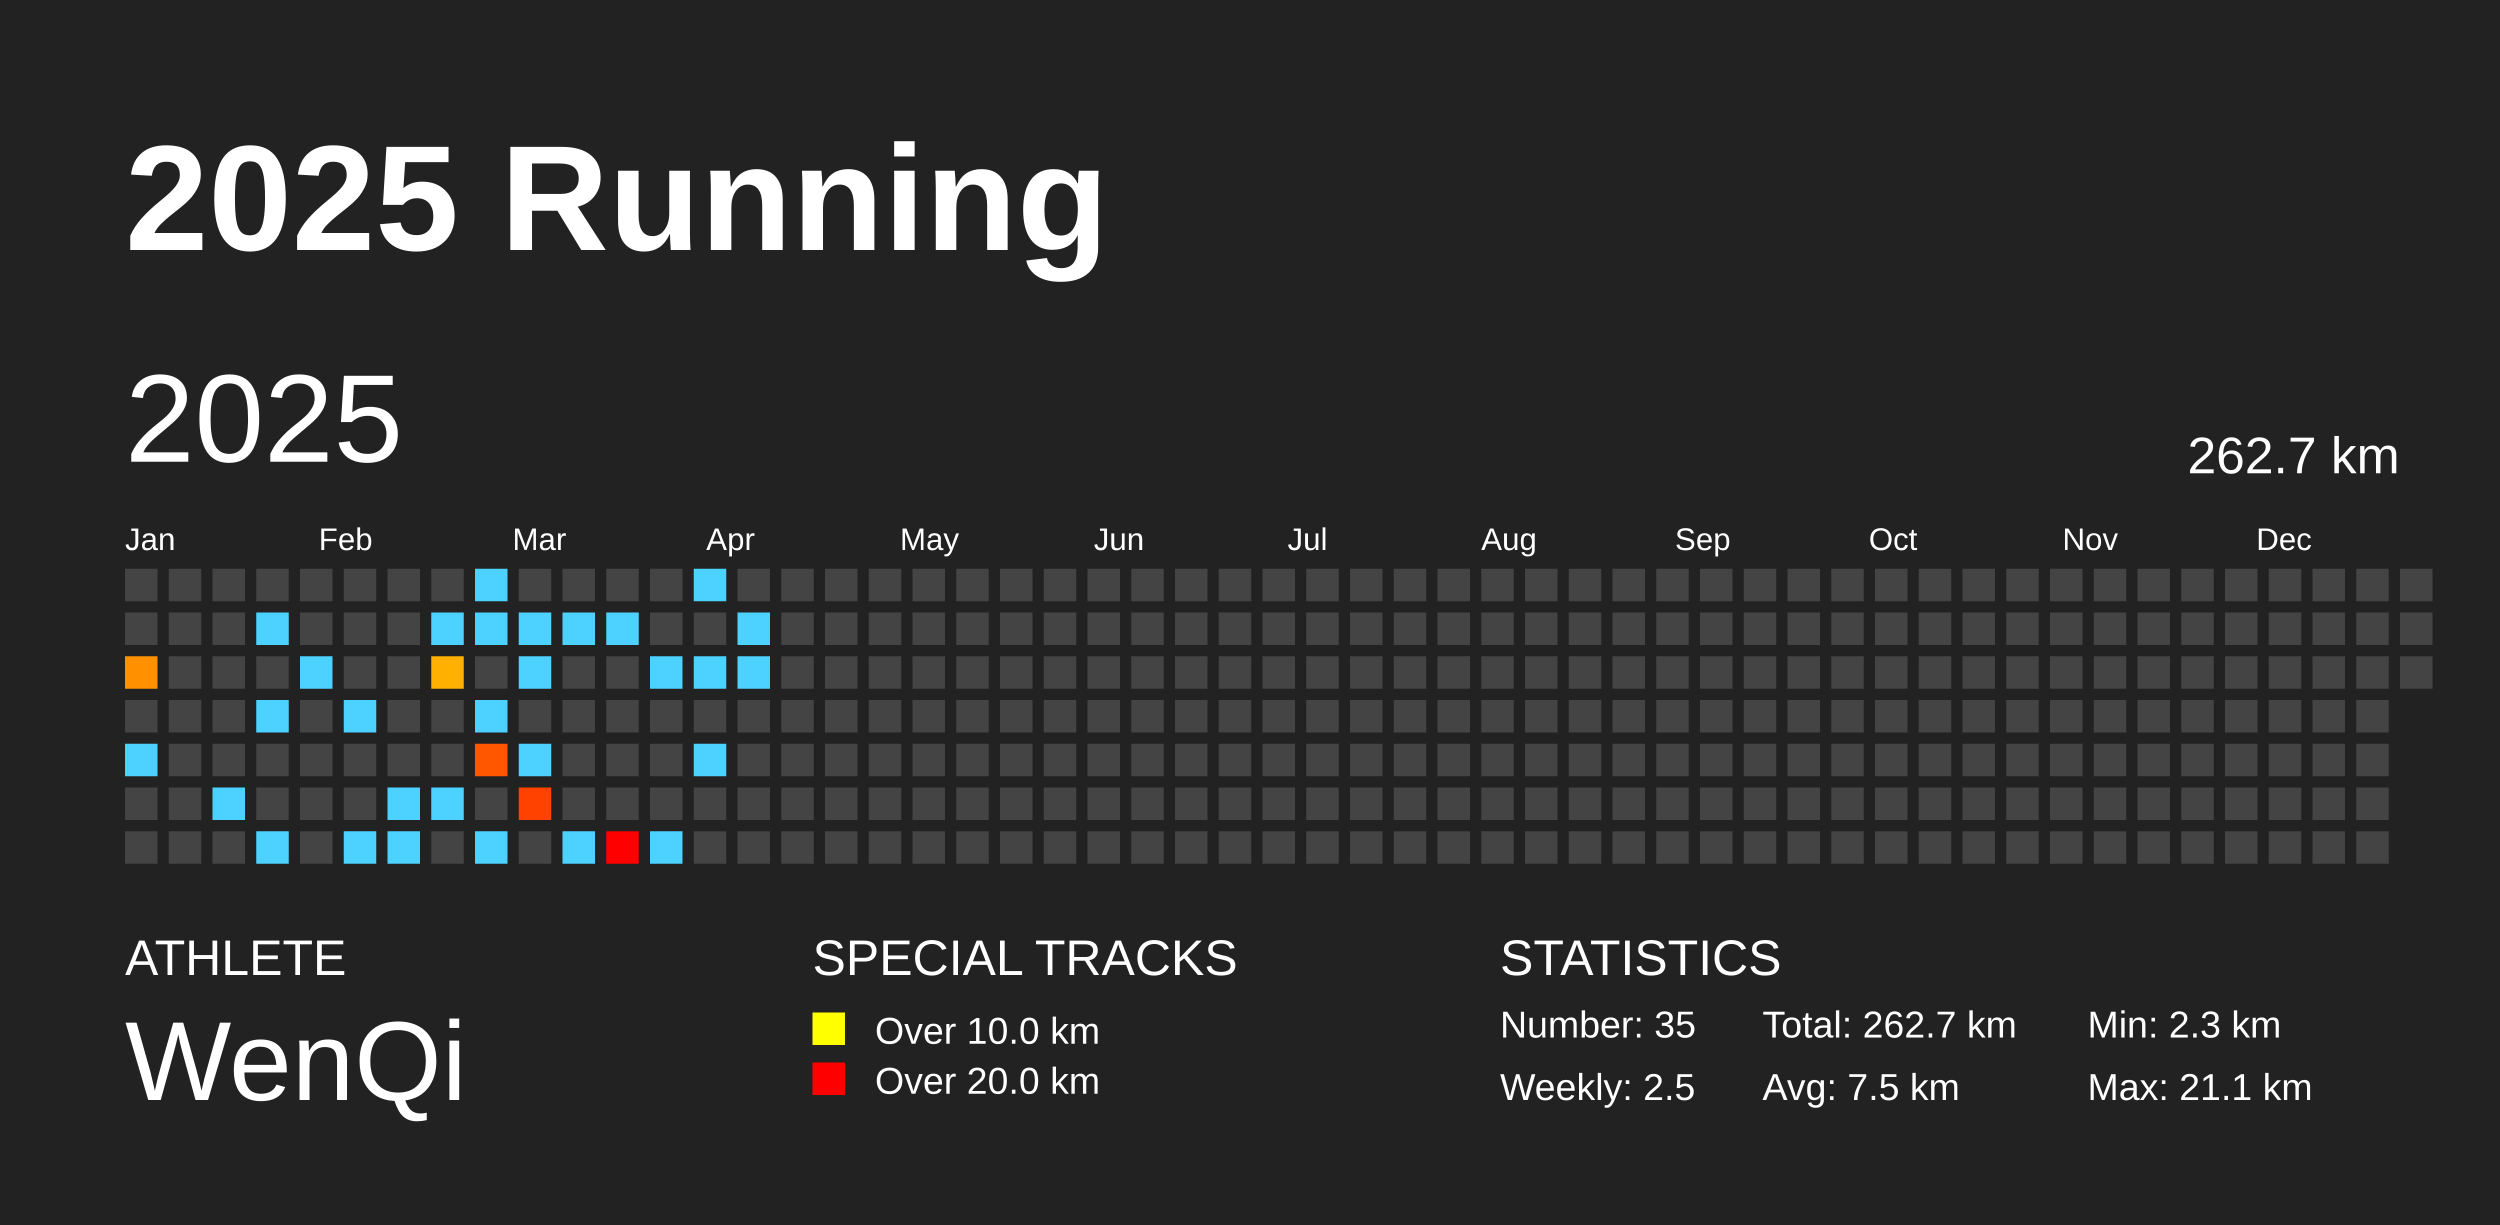
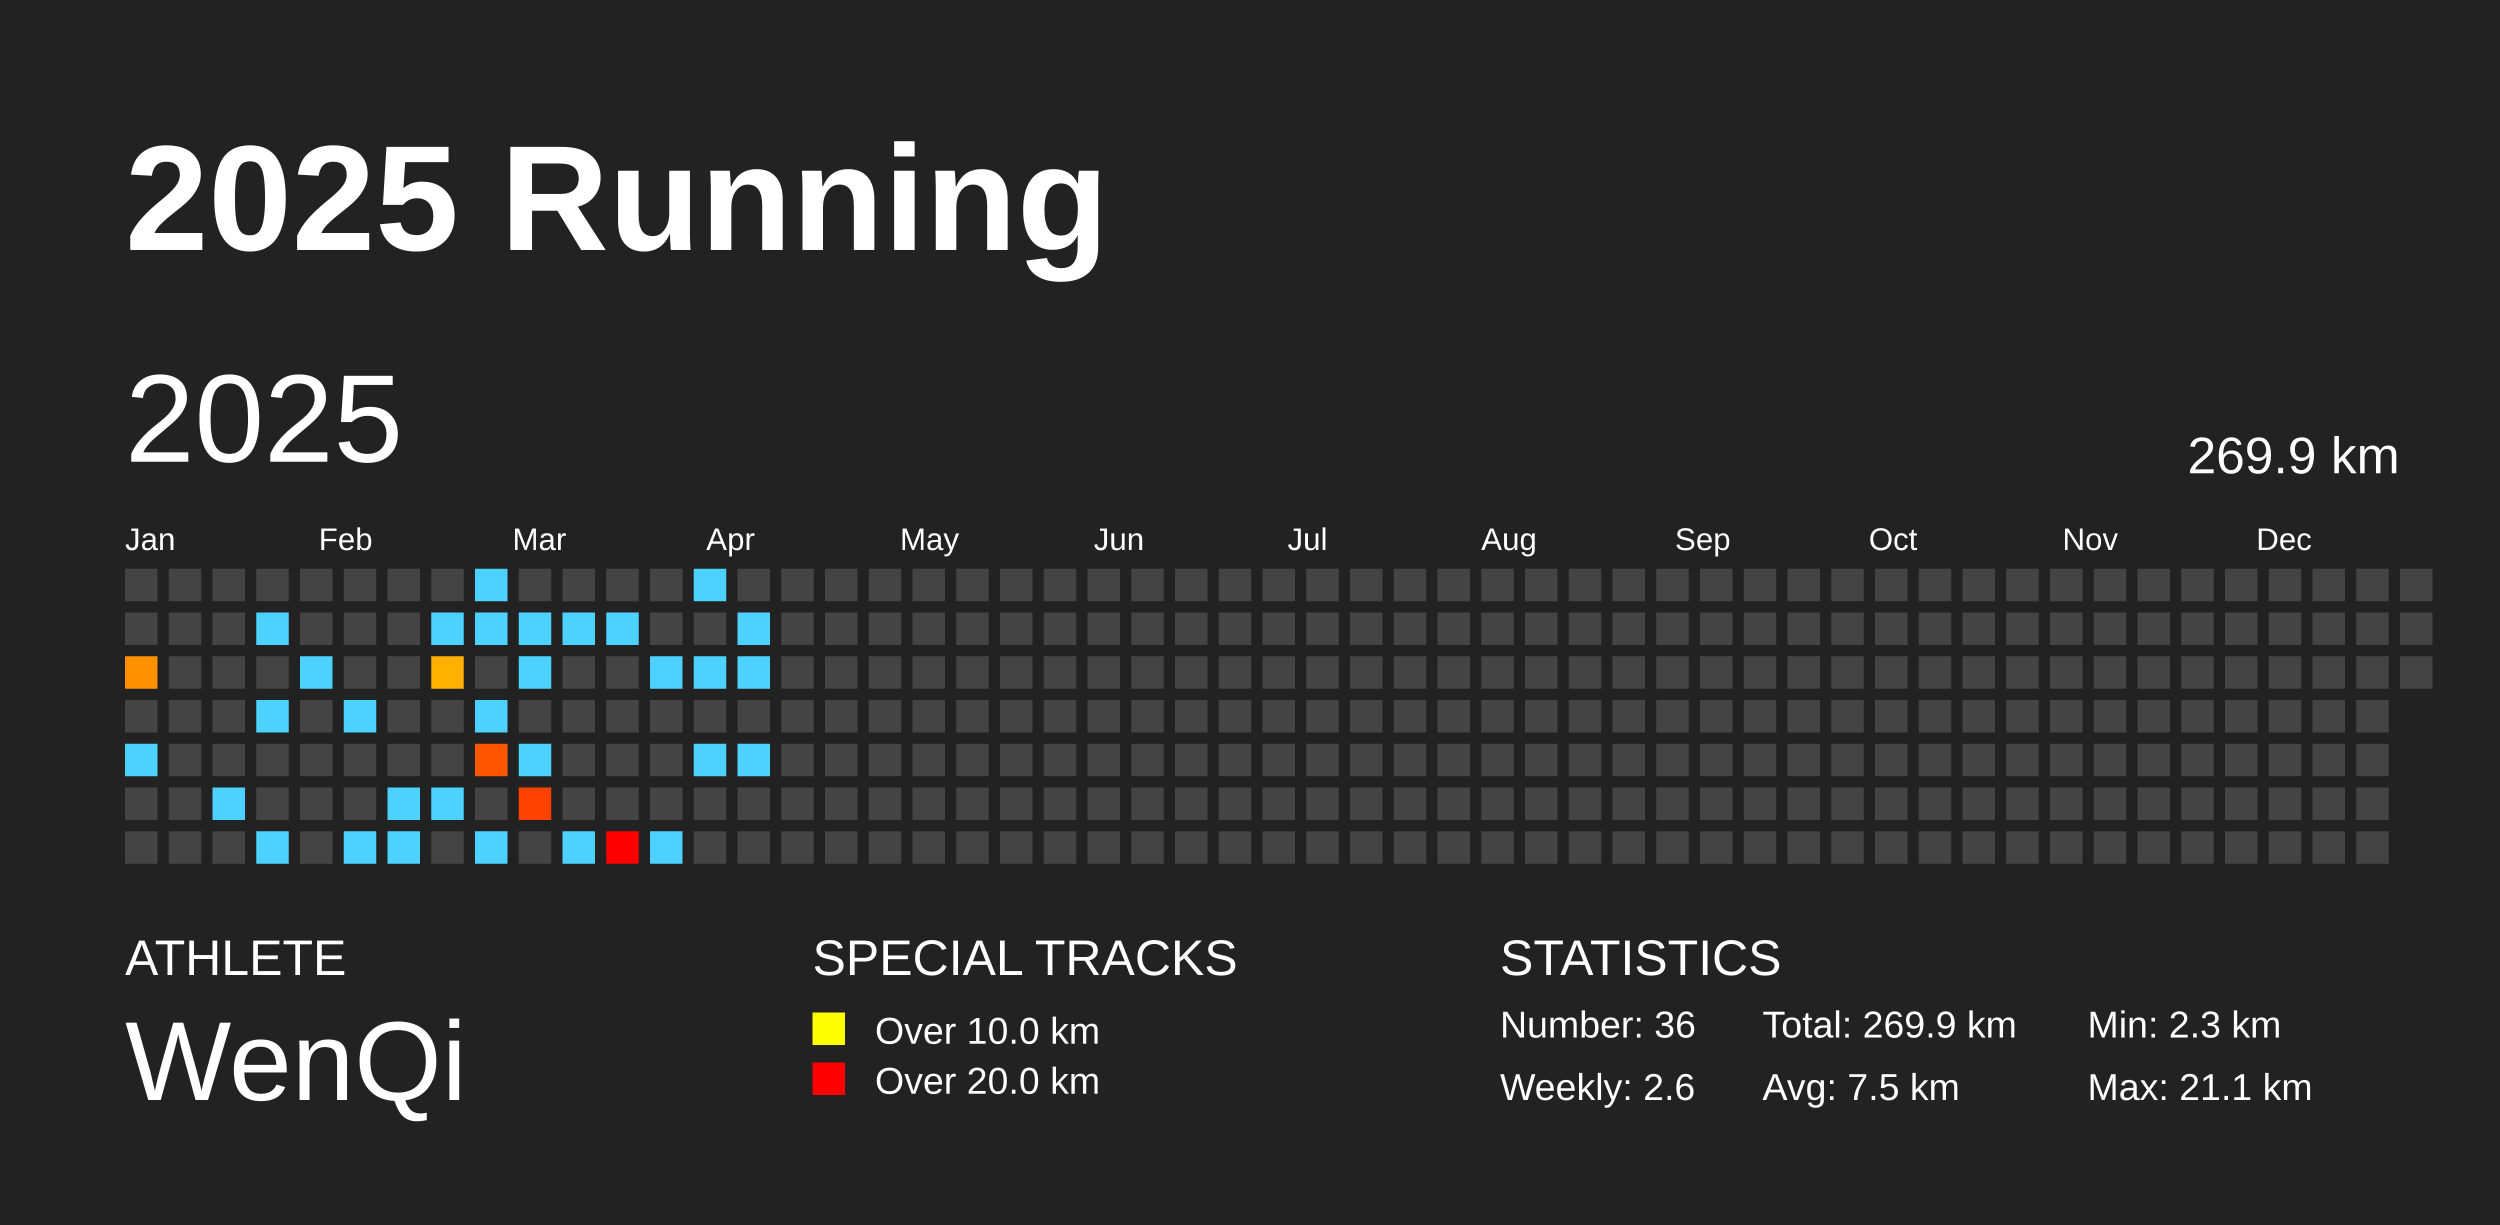
<svg xmlns="http://www.w3.org/2000/svg" baseProfile="full" height="98mm" version="1.1" viewBox="0,0,200,98" width="200mm">
  <defs />
  <rect fill="#222222" height="98" width="200" x="0" y="0" />
  <text fill="#FFFFFF" style="font-size:12px; font-family:Arial; font-weight:bold;" x="10" y="20">2025 Running</text>
  <text fill="#FFFFFF" style="font-size:4px; font-family:Arial" x="10" y="78">ATHLETE</text>
  <text fill="#FFFFFF" style="font-size:9px; font-family:Arial" x="10" y="88">WenQi</text>
  <text fill="#FFFFFF" style="font-size:4px; font-family:Arial" x="65" y="78">SPECIAL TRACKS</text>
  <rect fill="yellow" height="2.6" width="2.6" x="65" y="81" />
  <text fill="#FFFFFF" style="font-size:3px; font-family:Arial" x="70" y="83.5">Over 10.0 km</text>
  <rect fill="red" height="2.6" width="2.6" x="65" y="85" />
  <text fill="#FFFFFF" style="font-size:3px; font-family:Arial" x="70" y="87.5">Over 20.0 km</text>
  <text fill="#FFFFFF" style="font-size:4px; font-family:Arial" x="120" y="78">STATISTICS</text>
-   <text fill="#FFFFFF" style="font-size:3px; font-family:Arial" x="120" y="83">Number: 35</text>
-   <text fill="#FFFFFF" style="font-size:3px; font-family:Arial" x="120" y="88">Weekly: 2.5</text>
-   <text fill="#FFFFFF" style="font-size:3px; font-family:Arial" x="141" y="83">Total: 262.7 km</text>
+   <text fill="#FFFFFF" style="font-size:3px; font-family:Arial" x="120" y="83">Number: 36</text>
+   <text fill="#FFFFFF" style="font-size:3px; font-family:Arial" x="120" y="88">Weekly: 2.6</text>
+   <text fill="#FFFFFF" style="font-size:3px; font-family:Arial" x="141" y="83">Total: 269.9 km</text>
  <text fill="#FFFFFF" style="font-size:3px; font-family:Arial" x="141" y="88">Avg: 7.5 km</text>
  <text fill="#FFFFFF" style="font-size:3px; font-family:Arial" x="167" y="83">Min: 2.3 km</text>
  <text fill="#FFFFFF" style="font-size:3px; font-family:Arial" x="167" y="88">Max: 21.1 km</text>
  <text dominant-baseline="hanging" fill="#FFFFFF" style="font-size:10.0px; font-family:Arial;" x="10" y="30">2025</text>
-   <text dominant-baseline="hanging" fill="#FFFFFF" style="font-size:4.125px; font-family:Arial;" x="175" y="35">262.7 km</text>
+   <text dominant-baseline="hanging" fill="#FFFFFF" style="font-size:4.125px; font-family:Arial;" x="175" y="35">269.9 km</text>
  <text fill="#FFFFFF" style="font-size:2.5px; font-family:Arial" x="10.0" y="44">Jan</text>
  <text fill="#FFFFFF" style="font-size:2.5px; font-family:Arial" x="25.5" y="44">Feb</text>
  <text fill="#FFFFFF" style="font-size:2.5px; font-family:Arial" x="41.0" y="44">Mar</text>
  <text fill="#FFFFFF" style="font-size:2.5px; font-family:Arial" x="56.5" y="44">Apr</text>
  <text fill="#FFFFFF" style="font-size:2.5px; font-family:Arial" x="72.0" y="44">May</text>
  <text fill="#FFFFFF" style="font-size:2.5px; font-family:Arial" x="87.5" y="44">Jun</text>
  <text fill="#FFFFFF" style="font-size:2.5px; font-family:Arial" x="103.0" y="44">Jul</text>
  <text fill="#FFFFFF" style="font-size:2.5px; font-family:Arial" x="118.5" y="44">Aug</text>
  <text fill="#FFFFFF" style="font-size:2.5px; font-family:Arial" x="134.0" y="44">Sep</text>
  <text fill="#FFFFFF" style="font-size:2.5px; font-family:Arial" x="149.5" y="44">Oct</text>
  <text fill="#FFFFFF" style="font-size:2.5px; font-family:Arial" x="165.0" y="44">Nov</text>
  <text fill="#FFFFFF" style="font-size:2.5px; font-family:Arial" x="180.5" y="44">Dec</text>
  <rect fill="#444444" height="2.6" width="2.6" x="10.0" y="45.5" />
  <rect fill="#444444" height="2.6" width="2.6" x="10.0" y="49.0" />
  <rect fill="#ff9000" height="2.6" width="2.6" x="10.0" y="52.5" />
  <rect fill="#444444" height="2.6" width="2.6" x="10.0" y="56.0" />
  <rect fill="#4dd2ff" height="2.6" width="2.6" x="10.0" y="59.5" />
  <rect fill="#444444" height="2.6" width="2.6" x="10.0" y="63.0" />
  <rect fill="#444444" height="2.6" width="2.6" x="10.0" y="66.5" />
  <rect fill="#444444" height="2.6" width="2.6" x="13.5" y="45.5" />
  <rect fill="#444444" height="2.6" width="2.6" x="13.5" y="49.0" />
  <rect fill="#444444" height="2.6" width="2.6" x="13.5" y="52.5" />
  <rect fill="#444444" height="2.6" width="2.6" x="13.5" y="56.0" />
  <rect fill="#444444" height="2.6" width="2.6" x="13.5" y="59.5" />
  <rect fill="#444444" height="2.6" width="2.6" x="13.5" y="63.0" />
  <rect fill="#444444" height="2.6" width="2.6" x="13.5" y="66.5" />
  <rect fill="#444444" height="2.6" width="2.6" x="17.0" y="45.5" />
  <rect fill="#444444" height="2.6" width="2.6" x="17.0" y="49.0" />
  <rect fill="#444444" height="2.6" width="2.6" x="17.0" y="52.5" />
  <rect fill="#444444" height="2.6" width="2.6" x="17.0" y="56.0" />
  <rect fill="#444444" height="2.6" width="2.6" x="17.0" y="59.5" />
  <rect fill="#4dd2ff" height="2.6" width="2.6" x="17.0" y="63.0" />
  <rect fill="#444444" height="2.6" width="2.6" x="17.0" y="66.5" />
  <rect fill="#444444" height="2.6" width="2.6" x="20.5" y="45.5" />
  <rect fill="#4dd2ff" height="2.6" width="2.6" x="20.5" y="49.0" />
  <rect fill="#444444" height="2.6" width="2.6" x="20.5" y="52.5" />
  <rect fill="#4dd2ff" height="2.6" width="2.6" x="20.5" y="56.0" />
  <rect fill="#444444" height="2.6" width="2.6" x="20.5" y="59.5" />
  <rect fill="#444444" height="2.6" width="2.6" x="20.5" y="63.0" />
  <rect fill="#4dd2ff" height="2.6" width="2.6" x="20.5" y="66.5" />
  <rect fill="#444444" height="2.6" width="2.6" x="24.0" y="45.5" />
  <rect fill="#444444" height="2.6" width="2.6" x="24.0" y="49.0" />
  <rect fill="#4dd2ff" height="2.6" width="2.6" x="24.0" y="52.5" />
  <rect fill="#444444" height="2.6" width="2.6" x="24.0" y="56.0" />
  <rect fill="#444444" height="2.6" width="2.6" x="24.0" y="59.5" />
  <rect fill="#444444" height="2.6" width="2.6" x="24.0" y="63.0" />
  <rect fill="#444444" height="2.6" width="2.6" x="24.0" y="66.5" />
  <rect fill="#444444" height="2.6" width="2.6" x="27.5" y="45.5" />
  <rect fill="#444444" height="2.6" width="2.6" x="27.5" y="49.0" />
  <rect fill="#444444" height="2.6" width="2.6" x="27.5" y="52.5" />
  <rect fill="#4dd2ff" height="2.6" width="2.6" x="27.5" y="56.0" />
  <rect fill="#444444" height="2.6" width="2.6" x="27.5" y="59.5" />
  <rect fill="#444444" height="2.6" width="2.6" x="27.5" y="63.0" />
  <rect fill="#4dd2ff" height="2.6" width="2.6" x="27.5" y="66.5" />
  <rect fill="#444444" height="2.6" width="2.6" x="31.0" y="45.5" />
  <rect fill="#444444" height="2.6" width="2.6" x="31.0" y="49.0" />
  <rect fill="#444444" height="2.6" width="2.6" x="31.0" y="52.5" />
  <rect fill="#444444" height="2.6" width="2.6" x="31.0" y="56.0" />
  <rect fill="#444444" height="2.6" width="2.6" x="31.0" y="59.5" />
  <rect fill="#4dd2ff" height="2.6" width="2.6" x="31.0" y="63.0" />
  <rect fill="#4dd2ff" height="2.6" width="2.6" x="31.0" y="66.5" />
  <rect fill="#444444" height="2.6" width="2.6" x="34.5" y="45.5" />
  <rect fill="#4dd2ff" height="2.6" width="2.6" x="34.5" y="49.0" />
  <rect fill="#ffb000" height="2.6" width="2.6" x="34.5" y="52.5" />
  <rect fill="#444444" height="2.6" width="2.6" x="34.5" y="56.0" />
  <rect fill="#444444" height="2.6" width="2.6" x="34.5" y="59.5" />
  <rect fill="#4dd2ff" height="2.6" width="2.6" x="34.5" y="63.0" />
  <rect fill="#444444" height="2.6" width="2.6" x="34.5" y="66.5" />
  <rect fill="#4dd2ff" height="2.6" width="2.6" x="38.0" y="45.5" />
  <rect fill="#4dd2ff" height="2.6" width="2.6" x="38.0" y="49.0" />
  <rect fill="#444444" height="2.6" width="2.6" x="38.0" y="52.5" />
  <rect fill="#4dd2ff" height="2.6" width="2.6" x="38.0" y="56.0" />
  <rect fill="#ff5700" height="2.6" width="2.6" x="38.0" y="59.5" />
  <rect fill="#444444" height="2.6" width="2.6" x="38.0" y="63.0" />
  <rect fill="#4dd2ff" height="2.6" width="2.6" x="38.0" y="66.5" />
  <rect fill="#444444" height="2.6" width="2.6" x="41.5" y="45.5" />
  <rect fill="#4dd2ff" height="2.6" width="2.6" x="41.5" y="49.0" />
  <rect fill="#4dd2ff" height="2.6" width="2.6" x="41.5" y="52.5" />
  <rect fill="#444444" height="2.6" width="2.6" x="41.5" y="56.0" />
  <rect fill="#4dd2ff" height="2.6" width="2.6" x="41.5" y="59.5" />
  <rect fill="#ff4200" height="2.6" width="2.6" x="41.5" y="63.0" />
  <rect fill="#444444" height="2.6" width="2.6" x="41.5" y="66.5" />
  <rect fill="#444444" height="2.6" width="2.6" x="45.0" y="45.5" />
  <rect fill="#4dd2ff" height="2.6" width="2.6" x="45.0" y="49.0" />
  <rect fill="#444444" height="2.6" width="2.6" x="45.0" y="52.5" />
  <rect fill="#444444" height="2.6" width="2.6" x="45.0" y="56.0" />
  <rect fill="#444444" height="2.6" width="2.6" x="45.0" y="59.5" />
  <rect fill="#444444" height="2.6" width="2.6" x="45.0" y="63.0" />
  <rect fill="#4dd2ff" height="2.6" width="2.6" x="45.0" y="66.5" />
  <rect fill="#444444" height="2.6" width="2.6" x="48.5" y="45.5" />
  <rect fill="#4dd2ff" height="2.6" width="2.6" x="48.5" y="49.0" />
  <rect fill="#444444" height="2.6" width="2.6" x="48.5" y="52.5" />
  <rect fill="#444444" height="2.6" width="2.6" x="48.5" y="56.0" />
  <rect fill="#444444" height="2.6" width="2.6" x="48.5" y="59.5" />
  <rect fill="#444444" height="2.6" width="2.6" x="48.5" y="63.0" />
  <rect fill="red" height="2.6" width="2.6" x="48.5" y="66.5" />
  <rect fill="#444444" height="2.6" width="2.6" x="52.0" y="45.5" />
  <rect fill="#444444" height="2.6" width="2.6" x="52.0" y="49.0" />
  <rect fill="#4dd2ff" height="2.6" width="2.6" x="52.0" y="52.5" />
  <rect fill="#444444" height="2.6" width="2.6" x="52.0" y="56.0" />
  <rect fill="#444444" height="2.6" width="2.6" x="52.0" y="59.5" />
  <rect fill="#444444" height="2.6" width="2.6" x="52.0" y="63.0" />
  <rect fill="#4dd2ff" height="2.6" width="2.6" x="52.0" y="66.5" />
  <rect fill="#4dd2ff" height="2.6" width="2.6" x="55.5" y="45.5" />
  <rect fill="#444444" height="2.6" width="2.6" x="55.5" y="49.0" />
  <rect fill="#4dd2ff" height="2.6" width="2.6" x="55.5" y="52.5" />
  <rect fill="#444444" height="2.6" width="2.6" x="55.5" y="56.0" />
  <rect fill="#4dd2ff" height="2.6" width="2.6" x="55.5" y="59.5" />
  <rect fill="#444444" height="2.6" width="2.6" x="55.5" y="63.0" />
  <rect fill="#444444" height="2.6" width="2.6" x="55.5" y="66.5" />
  <rect fill="#444444" height="2.6" width="2.6" x="59.0" y="45.5" />
  <rect fill="#4dd2ff" height="2.6" width="2.6" x="59.0" y="49.0" />
  <rect fill="#4dd2ff" height="2.6" width="2.6" x="59.0" y="52.5" />
  <rect fill="#444444" height="2.6" width="2.6" x="59.0" y="56.0" />
-   <rect fill="#444444" height="2.6" width="2.6" x="59.0" y="59.5" />
+   <rect fill="#4dd2ff" height="2.6" width="2.6" x="59.0" y="59.5" />
  <rect fill="#444444" height="2.6" width="2.6" x="59.0" y="63.0" />
  <rect fill="#444444" height="2.6" width="2.6" x="59.0" y="66.5" />
  <rect fill="#444444" height="2.6" width="2.6" x="62.5" y="45.5" />
  <rect fill="#444444" height="2.6" width="2.6" x="62.5" y="49.0" />
  <rect fill="#444444" height="2.6" width="2.6" x="62.5" y="52.5" />
  <rect fill="#444444" height="2.6" width="2.6" x="62.5" y="56.0" />
  <rect fill="#444444" height="2.6" width="2.6" x="62.5" y="59.5" />
  <rect fill="#444444" height="2.6" width="2.6" x="62.5" y="63.0" />
  <rect fill="#444444" height="2.6" width="2.6" x="62.5" y="66.5" />
  <rect fill="#444444" height="2.6" width="2.6" x="66.0" y="45.5" />
  <rect fill="#444444" height="2.6" width="2.6" x="66.0" y="49.0" />
  <rect fill="#444444" height="2.6" width="2.6" x="66.0" y="52.5" />
  <rect fill="#444444" height="2.6" width="2.6" x="66.0" y="56.0" />
  <rect fill="#444444" height="2.6" width="2.6" x="66.0" y="59.5" />
  <rect fill="#444444" height="2.6" width="2.6" x="66.0" y="63.0" />
  <rect fill="#444444" height="2.6" width="2.6" x="66.0" y="66.5" />
  <rect fill="#444444" height="2.6" width="2.6" x="69.5" y="45.5" />
  <rect fill="#444444" height="2.6" width="2.6" x="69.5" y="49.0" />
  <rect fill="#444444" height="2.6" width="2.6" x="69.5" y="52.5" />
  <rect fill="#444444" height="2.6" width="2.6" x="69.5" y="56.0" />
  <rect fill="#444444" height="2.6" width="2.6" x="69.5" y="59.5" />
  <rect fill="#444444" height="2.6" width="2.6" x="69.5" y="63.0" />
  <rect fill="#444444" height="2.6" width="2.6" x="69.5" y="66.5" />
  <rect fill="#444444" height="2.6" width="2.6" x="73.0" y="45.5" />
  <rect fill="#444444" height="2.6" width="2.6" x="73.0" y="49.0" />
  <rect fill="#444444" height="2.6" width="2.6" x="73.0" y="52.5" />
  <rect fill="#444444" height="2.6" width="2.6" x="73.0" y="56.0" />
  <rect fill="#444444" height="2.6" width="2.6" x="73.0" y="59.5" />
  <rect fill="#444444" height="2.6" width="2.6" x="73.0" y="63.0" />
  <rect fill="#444444" height="2.6" width="2.6" x="73.0" y="66.5" />
  <rect fill="#444444" height="2.6" width="2.6" x="76.5" y="45.5" />
  <rect fill="#444444" height="2.6" width="2.6" x="76.5" y="49.0" />
  <rect fill="#444444" height="2.6" width="2.6" x="76.5" y="52.5" />
  <rect fill="#444444" height="2.6" width="2.6" x="76.5" y="56.0" />
  <rect fill="#444444" height="2.6" width="2.6" x="76.5" y="59.5" />
  <rect fill="#444444" height="2.6" width="2.6" x="76.5" y="63.0" />
  <rect fill="#444444" height="2.6" width="2.6" x="76.5" y="66.5" />
  <rect fill="#444444" height="2.6" width="2.6" x="80.0" y="45.5" />
  <rect fill="#444444" height="2.6" width="2.6" x="80.0" y="49.0" />
  <rect fill="#444444" height="2.6" width="2.6" x="80.0" y="52.5" />
  <rect fill="#444444" height="2.6" width="2.6" x="80.0" y="56.0" />
  <rect fill="#444444" height="2.6" width="2.6" x="80.0" y="59.5" />
  <rect fill="#444444" height="2.6" width="2.6" x="80.0" y="63.0" />
  <rect fill="#444444" height="2.6" width="2.6" x="80.0" y="66.5" />
  <rect fill="#444444" height="2.6" width="2.6" x="83.5" y="45.5" />
  <rect fill="#444444" height="2.6" width="2.6" x="83.5" y="49.0" />
  <rect fill="#444444" height="2.6" width="2.6" x="83.5" y="52.5" />
  <rect fill="#444444" height="2.6" width="2.6" x="83.5" y="56.0" />
  <rect fill="#444444" height="2.6" width="2.6" x="83.5" y="59.5" />
  <rect fill="#444444" height="2.6" width="2.6" x="83.5" y="63.0" />
  <rect fill="#444444" height="2.6" width="2.6" x="83.5" y="66.5" />
  <rect fill="#444444" height="2.6" width="2.6" x="87.0" y="45.5" />
  <rect fill="#444444" height="2.6" width="2.6" x="87.0" y="49.0" />
  <rect fill="#444444" height="2.6" width="2.6" x="87.0" y="52.5" />
  <rect fill="#444444" height="2.6" width="2.6" x="87.0" y="56.0" />
  <rect fill="#444444" height="2.6" width="2.6" x="87.0" y="59.5" />
  <rect fill="#444444" height="2.6" width="2.6" x="87.0" y="63.0" />
  <rect fill="#444444" height="2.6" width="2.6" x="87.0" y="66.5" />
  <rect fill="#444444" height="2.6" width="2.6" x="90.5" y="45.5" />
  <rect fill="#444444" height="2.6" width="2.6" x="90.5" y="49.0" />
  <rect fill="#444444" height="2.6" width="2.6" x="90.5" y="52.5" />
  <rect fill="#444444" height="2.6" width="2.6" x="90.5" y="56.0" />
  <rect fill="#444444" height="2.6" width="2.6" x="90.5" y="59.5" />
  <rect fill="#444444" height="2.6" width="2.6" x="90.5" y="63.0" />
  <rect fill="#444444" height="2.6" width="2.6" x="90.5" y="66.5" />
  <rect fill="#444444" height="2.6" width="2.6" x="94.0" y="45.5" />
  <rect fill="#444444" height="2.6" width="2.6" x="94.0" y="49.0" />
  <rect fill="#444444" height="2.6" width="2.6" x="94.0" y="52.5" />
  <rect fill="#444444" height="2.6" width="2.6" x="94.0" y="56.0" />
  <rect fill="#444444" height="2.6" width="2.6" x="94.0" y="59.5" />
  <rect fill="#444444" height="2.6" width="2.6" x="94.0" y="63.0" />
  <rect fill="#444444" height="2.6" width="2.6" x="94.0" y="66.5" />
  <rect fill="#444444" height="2.6" width="2.6" x="97.5" y="45.5" />
  <rect fill="#444444" height="2.6" width="2.6" x="97.5" y="49.0" />
  <rect fill="#444444" height="2.6" width="2.6" x="97.5" y="52.5" />
  <rect fill="#444444" height="2.6" width="2.6" x="97.5" y="56.0" />
  <rect fill="#444444" height="2.6" width="2.6" x="97.5" y="59.5" />
  <rect fill="#444444" height="2.6" width="2.6" x="97.5" y="63.0" />
  <rect fill="#444444" height="2.6" width="2.6" x="97.5" y="66.5" />
  <rect fill="#444444" height="2.6" width="2.6" x="101.0" y="45.5" />
  <rect fill="#444444" height="2.6" width="2.6" x="101.0" y="49.0" />
  <rect fill="#444444" height="2.6" width="2.6" x="101.0" y="52.5" />
  <rect fill="#444444" height="2.6" width="2.6" x="101.0" y="56.0" />
  <rect fill="#444444" height="2.6" width="2.6" x="101.0" y="59.5" />
  <rect fill="#444444" height="2.6" width="2.6" x="101.0" y="63.0" />
  <rect fill="#444444" height="2.6" width="2.6" x="101.0" y="66.5" />
  <rect fill="#444444" height="2.6" width="2.6" x="104.5" y="45.5" />
  <rect fill="#444444" height="2.6" width="2.6" x="104.5" y="49.0" />
  <rect fill="#444444" height="2.6" width="2.6" x="104.5" y="52.5" />
  <rect fill="#444444" height="2.6" width="2.6" x="104.5" y="56.0" />
  <rect fill="#444444" height="2.6" width="2.6" x="104.5" y="59.5" />
  <rect fill="#444444" height="2.6" width="2.6" x="104.5" y="63.0" />
  <rect fill="#444444" height="2.6" width="2.6" x="104.5" y="66.5" />
  <rect fill="#444444" height="2.6" width="2.6" x="108.0" y="45.5" />
  <rect fill="#444444" height="2.6" width="2.6" x="108.0" y="49.0" />
  <rect fill="#444444" height="2.6" width="2.6" x="108.0" y="52.5" />
  <rect fill="#444444" height="2.6" width="2.6" x="108.0" y="56.0" />
  <rect fill="#444444" height="2.6" width="2.6" x="108.0" y="59.5" />
  <rect fill="#444444" height="2.6" width="2.6" x="108.0" y="63.0" />
  <rect fill="#444444" height="2.6" width="2.6" x="108.0" y="66.5" />
  <rect fill="#444444" height="2.6" width="2.6" x="111.5" y="45.5" />
  <rect fill="#444444" height="2.6" width="2.6" x="111.5" y="49.0" />
  <rect fill="#444444" height="2.6" width="2.6" x="111.5" y="52.5" />
  <rect fill="#444444" height="2.6" width="2.6" x="111.5" y="56.0" />
  <rect fill="#444444" height="2.6" width="2.6" x="111.5" y="59.5" />
  <rect fill="#444444" height="2.6" width="2.6" x="111.5" y="63.0" />
  <rect fill="#444444" height="2.6" width="2.6" x="111.5" y="66.5" />
  <rect fill="#444444" height="2.6" width="2.6" x="115.0" y="45.5" />
  <rect fill="#444444" height="2.6" width="2.6" x="115.0" y="49.0" />
  <rect fill="#444444" height="2.6" width="2.6" x="115.0" y="52.5" />
  <rect fill="#444444" height="2.6" width="2.6" x="115.0" y="56.0" />
  <rect fill="#444444" height="2.6" width="2.6" x="115.0" y="59.5" />
  <rect fill="#444444" height="2.6" width="2.6" x="115.0" y="63.0" />
  <rect fill="#444444" height="2.6" width="2.6" x="115.0" y="66.5" />
  <rect fill="#444444" height="2.6" width="2.6" x="118.5" y="45.5" />
  <rect fill="#444444" height="2.6" width="2.6" x="118.5" y="49.0" />
  <rect fill="#444444" height="2.6" width="2.6" x="118.5" y="52.5" />
  <rect fill="#444444" height="2.6" width="2.6" x="118.5" y="56.0" />
  <rect fill="#444444" height="2.6" width="2.6" x="118.5" y="59.5" />
  <rect fill="#444444" height="2.6" width="2.6" x="118.5" y="63.0" />
  <rect fill="#444444" height="2.6" width="2.6" x="118.5" y="66.5" />
  <rect fill="#444444" height="2.6" width="2.6" x="122.0" y="45.5" />
  <rect fill="#444444" height="2.6" width="2.6" x="122.0" y="49.0" />
  <rect fill="#444444" height="2.6" width="2.6" x="122.0" y="52.5" />
  <rect fill="#444444" height="2.6" width="2.6" x="122.0" y="56.0" />
  <rect fill="#444444" height="2.6" width="2.6" x="122.0" y="59.5" />
  <rect fill="#444444" height="2.6" width="2.6" x="122.0" y="63.0" />
  <rect fill="#444444" height="2.6" width="2.6" x="122.0" y="66.5" />
  <rect fill="#444444" height="2.6" width="2.6" x="125.5" y="45.5" />
  <rect fill="#444444" height="2.6" width="2.6" x="125.5" y="49.0" />
  <rect fill="#444444" height="2.6" width="2.6" x="125.5" y="52.5" />
  <rect fill="#444444" height="2.6" width="2.6" x="125.5" y="56.0" />
  <rect fill="#444444" height="2.6" width="2.6" x="125.5" y="59.5" />
  <rect fill="#444444" height="2.6" width="2.6" x="125.5" y="63.0" />
  <rect fill="#444444" height="2.6" width="2.6" x="125.5" y="66.5" />
  <rect fill="#444444" height="2.6" width="2.6" x="129.0" y="45.5" />
  <rect fill="#444444" height="2.6" width="2.6" x="129.0" y="49.0" />
  <rect fill="#444444" height="2.6" width="2.6" x="129.0" y="52.5" />
  <rect fill="#444444" height="2.6" width="2.6" x="129.0" y="56.0" />
  <rect fill="#444444" height="2.6" width="2.6" x="129.0" y="59.5" />
  <rect fill="#444444" height="2.6" width="2.6" x="129.0" y="63.0" />
  <rect fill="#444444" height="2.6" width="2.6" x="129.0" y="66.5" />
  <rect fill="#444444" height="2.6" width="2.6" x="132.5" y="45.5" />
  <rect fill="#444444" height="2.6" width="2.6" x="132.5" y="49.0" />
  <rect fill="#444444" height="2.6" width="2.6" x="132.5" y="52.5" />
  <rect fill="#444444" height="2.6" width="2.6" x="132.5" y="56.0" />
  <rect fill="#444444" height="2.6" width="2.6" x="132.5" y="59.5" />
  <rect fill="#444444" height="2.6" width="2.6" x="132.5" y="63.0" />
  <rect fill="#444444" height="2.6" width="2.6" x="132.5" y="66.5" />
  <rect fill="#444444" height="2.6" width="2.6" x="136.0" y="45.5" />
  <rect fill="#444444" height="2.6" width="2.6" x="136.0" y="49.0" />
  <rect fill="#444444" height="2.6" width="2.6" x="136.0" y="52.5" />
  <rect fill="#444444" height="2.6" width="2.6" x="136.0" y="56.0" />
  <rect fill="#444444" height="2.6" width="2.6" x="136.0" y="59.5" />
  <rect fill="#444444" height="2.6" width="2.6" x="136.0" y="63.0" />
  <rect fill="#444444" height="2.6" width="2.6" x="136.0" y="66.5" />
  <rect fill="#444444" height="2.6" width="2.6" x="139.5" y="45.5" />
  <rect fill="#444444" height="2.6" width="2.6" x="139.5" y="49.0" />
  <rect fill="#444444" height="2.6" width="2.6" x="139.5" y="52.5" />
  <rect fill="#444444" height="2.6" width="2.6" x="139.5" y="56.0" />
  <rect fill="#444444" height="2.6" width="2.6" x="139.5" y="59.5" />
  <rect fill="#444444" height="2.6" width="2.6" x="139.5" y="63.0" />
  <rect fill="#444444" height="2.6" width="2.6" x="139.5" y="66.5" />
  <rect fill="#444444" height="2.6" width="2.6" x="143.0" y="45.5" />
  <rect fill="#444444" height="2.6" width="2.6" x="143.0" y="49.0" />
  <rect fill="#444444" height="2.6" width="2.6" x="143.0" y="52.5" />
  <rect fill="#444444" height="2.6" width="2.6" x="143.0" y="56.0" />
  <rect fill="#444444" height="2.6" width="2.6" x="143.0" y="59.5" />
  <rect fill="#444444" height="2.6" width="2.6" x="143.0" y="63.0" />
  <rect fill="#444444" height="2.6" width="2.6" x="143.0" y="66.5" />
  <rect fill="#444444" height="2.6" width="2.6" x="146.5" y="45.5" />
  <rect fill="#444444" height="2.6" width="2.6" x="146.5" y="49.0" />
  <rect fill="#444444" height="2.6" width="2.6" x="146.5" y="52.5" />
  <rect fill="#444444" height="2.6" width="2.6" x="146.5" y="56.0" />
  <rect fill="#444444" height="2.6" width="2.6" x="146.5" y="59.5" />
  <rect fill="#444444" height="2.6" width="2.6" x="146.5" y="63.0" />
  <rect fill="#444444" height="2.6" width="2.6" x="146.5" y="66.5" />
  <rect fill="#444444" height="2.6" width="2.6" x="150.0" y="45.5" />
  <rect fill="#444444" height="2.6" width="2.6" x="150.0" y="49.0" />
  <rect fill="#444444" height="2.6" width="2.6" x="150.0" y="52.5" />
  <rect fill="#444444" height="2.6" width="2.6" x="150.0" y="56.0" />
  <rect fill="#444444" height="2.6" width="2.6" x="150.0" y="59.5" />
  <rect fill="#444444" height="2.6" width="2.6" x="150.0" y="63.0" />
  <rect fill="#444444" height="2.6" width="2.6" x="150.0" y="66.5" />
  <rect fill="#444444" height="2.6" width="2.6" x="153.5" y="45.5" />
  <rect fill="#444444" height="2.6" width="2.6" x="153.5" y="49.0" />
  <rect fill="#444444" height="2.6" width="2.6" x="153.5" y="52.5" />
  <rect fill="#444444" height="2.6" width="2.6" x="153.5" y="56.0" />
  <rect fill="#444444" height="2.6" width="2.6" x="153.5" y="59.5" />
  <rect fill="#444444" height="2.6" width="2.6" x="153.5" y="63.0" />
  <rect fill="#444444" height="2.6" width="2.6" x="153.5" y="66.5" />
  <rect fill="#444444" height="2.6" width="2.6" x="157.0" y="45.5" />
  <rect fill="#444444" height="2.6" width="2.6" x="157.0" y="49.0" />
  <rect fill="#444444" height="2.6" width="2.6" x="157.0" y="52.5" />
  <rect fill="#444444" height="2.6" width="2.6" x="157.0" y="56.0" />
  <rect fill="#444444" height="2.6" width="2.6" x="157.0" y="59.5" />
  <rect fill="#444444" height="2.6" width="2.6" x="157.0" y="63.0" />
  <rect fill="#444444" height="2.6" width="2.6" x="157.0" y="66.5" />
  <rect fill="#444444" height="2.6" width="2.6" x="160.5" y="45.5" />
  <rect fill="#444444" height="2.6" width="2.6" x="160.5" y="49.0" />
  <rect fill="#444444" height="2.6" width="2.6" x="160.5" y="52.5" />
  <rect fill="#444444" height="2.6" width="2.6" x="160.5" y="56.0" />
  <rect fill="#444444" height="2.6" width="2.6" x="160.5" y="59.5" />
  <rect fill="#444444" height="2.6" width="2.6" x="160.5" y="63.0" />
  <rect fill="#444444" height="2.6" width="2.6" x="160.5" y="66.5" />
  <rect fill="#444444" height="2.6" width="2.6" x="164.0" y="45.5" />
  <rect fill="#444444" height="2.6" width="2.6" x="164.0" y="49.0" />
  <rect fill="#444444" height="2.6" width="2.6" x="164.0" y="52.5" />
  <rect fill="#444444" height="2.6" width="2.6" x="164.0" y="56.0" />
  <rect fill="#444444" height="2.6" width="2.6" x="164.0" y="59.5" />
  <rect fill="#444444" height="2.6" width="2.6" x="164.0" y="63.0" />
  <rect fill="#444444" height="2.6" width="2.6" x="164.0" y="66.5" />
  <rect fill="#444444" height="2.6" width="2.6" x="167.5" y="45.5" />
  <rect fill="#444444" height="2.6" width="2.6" x="167.5" y="49.0" />
  <rect fill="#444444" height="2.6" width="2.6" x="167.5" y="52.5" />
  <rect fill="#444444" height="2.6" width="2.6" x="167.5" y="56.0" />
  <rect fill="#444444" height="2.6" width="2.6" x="167.5" y="59.5" />
  <rect fill="#444444" height="2.6" width="2.6" x="167.5" y="63.0" />
  <rect fill="#444444" height="2.6" width="2.6" x="167.5" y="66.5" />
  <rect fill="#444444" height="2.6" width="2.6" x="171.0" y="45.5" />
  <rect fill="#444444" height="2.6" width="2.6" x="171.0" y="49.0" />
  <rect fill="#444444" height="2.6" width="2.6" x="171.0" y="52.5" />
  <rect fill="#444444" height="2.6" width="2.6" x="171.0" y="56.0" />
  <rect fill="#444444" height="2.6" width="2.6" x="171.0" y="59.5" />
  <rect fill="#444444" height="2.6" width="2.6" x="171.0" y="63.0" />
  <rect fill="#444444" height="2.6" width="2.6" x="171.0" y="66.5" />
  <rect fill="#444444" height="2.6" width="2.6" x="174.5" y="45.5" />
  <rect fill="#444444" height="2.6" width="2.6" x="174.5" y="49.0" />
  <rect fill="#444444" height="2.6" width="2.6" x="174.5" y="52.5" />
  <rect fill="#444444" height="2.6" width="2.6" x="174.5" y="56.0" />
  <rect fill="#444444" height="2.6" width="2.6" x="174.5" y="59.5" />
  <rect fill="#444444" height="2.6" width="2.6" x="174.5" y="63.0" />
  <rect fill="#444444" height="2.6" width="2.6" x="174.5" y="66.5" />
  <rect fill="#444444" height="2.6" width="2.6" x="178.0" y="45.5" />
  <rect fill="#444444" height="2.6" width="2.6" x="178.0" y="49.0" />
  <rect fill="#444444" height="2.6" width="2.6" x="178.0" y="52.5" />
  <rect fill="#444444" height="2.6" width="2.6" x="178.0" y="56.0" />
  <rect fill="#444444" height="2.6" width="2.6" x="178.0" y="59.5" />
  <rect fill="#444444" height="2.6" width="2.6" x="178.0" y="63.0" />
  <rect fill="#444444" height="2.6" width="2.6" x="178.0" y="66.5" />
  <rect fill="#444444" height="2.6" width="2.6" x="181.5" y="45.5" />
  <rect fill="#444444" height="2.6" width="2.6" x="181.5" y="49.0" />
  <rect fill="#444444" height="2.6" width="2.6" x="181.5" y="52.5" />
  <rect fill="#444444" height="2.6" width="2.6" x="181.5" y="56.0" />
  <rect fill="#444444" height="2.6" width="2.6" x="181.5" y="59.5" />
  <rect fill="#444444" height="2.6" width="2.6" x="181.5" y="63.0" />
  <rect fill="#444444" height="2.6" width="2.6" x="181.5" y="66.5" />
  <rect fill="#444444" height="2.6" width="2.6" x="185.0" y="45.5" />
  <rect fill="#444444" height="2.6" width="2.6" x="185.0" y="49.0" />
  <rect fill="#444444" height="2.6" width="2.6" x="185.0" y="52.5" />
  <rect fill="#444444" height="2.6" width="2.6" x="185.0" y="56.0" />
  <rect fill="#444444" height="2.6" width="2.6" x="185.0" y="59.5" />
  <rect fill="#444444" height="2.6" width="2.6" x="185.0" y="63.0" />
  <rect fill="#444444" height="2.6" width="2.6" x="185.0" y="66.5" />
  <rect fill="#444444" height="2.6" width="2.6" x="188.5" y="45.5" />
  <rect fill="#444444" height="2.6" width="2.6" x="188.5" y="49.0" />
  <rect fill="#444444" height="2.6" width="2.6" x="188.5" y="52.5" />
  <rect fill="#444444" height="2.6" width="2.6" x="188.5" y="56.0" />
  <rect fill="#444444" height="2.6" width="2.6" x="188.5" y="59.5" />
  <rect fill="#444444" height="2.6" width="2.6" x="188.5" y="63.0" />
  <rect fill="#444444" height="2.6" width="2.6" x="188.5" y="66.5" />
  <rect fill="#444444" height="2.6" width="2.6" x="192.0" y="45.5" />
  <rect fill="#444444" height="2.6" width="2.6" x="192.0" y="49.0" />
  <rect fill="#444444" height="2.6" width="2.6" x="192.0" y="52.5" />
</svg>
